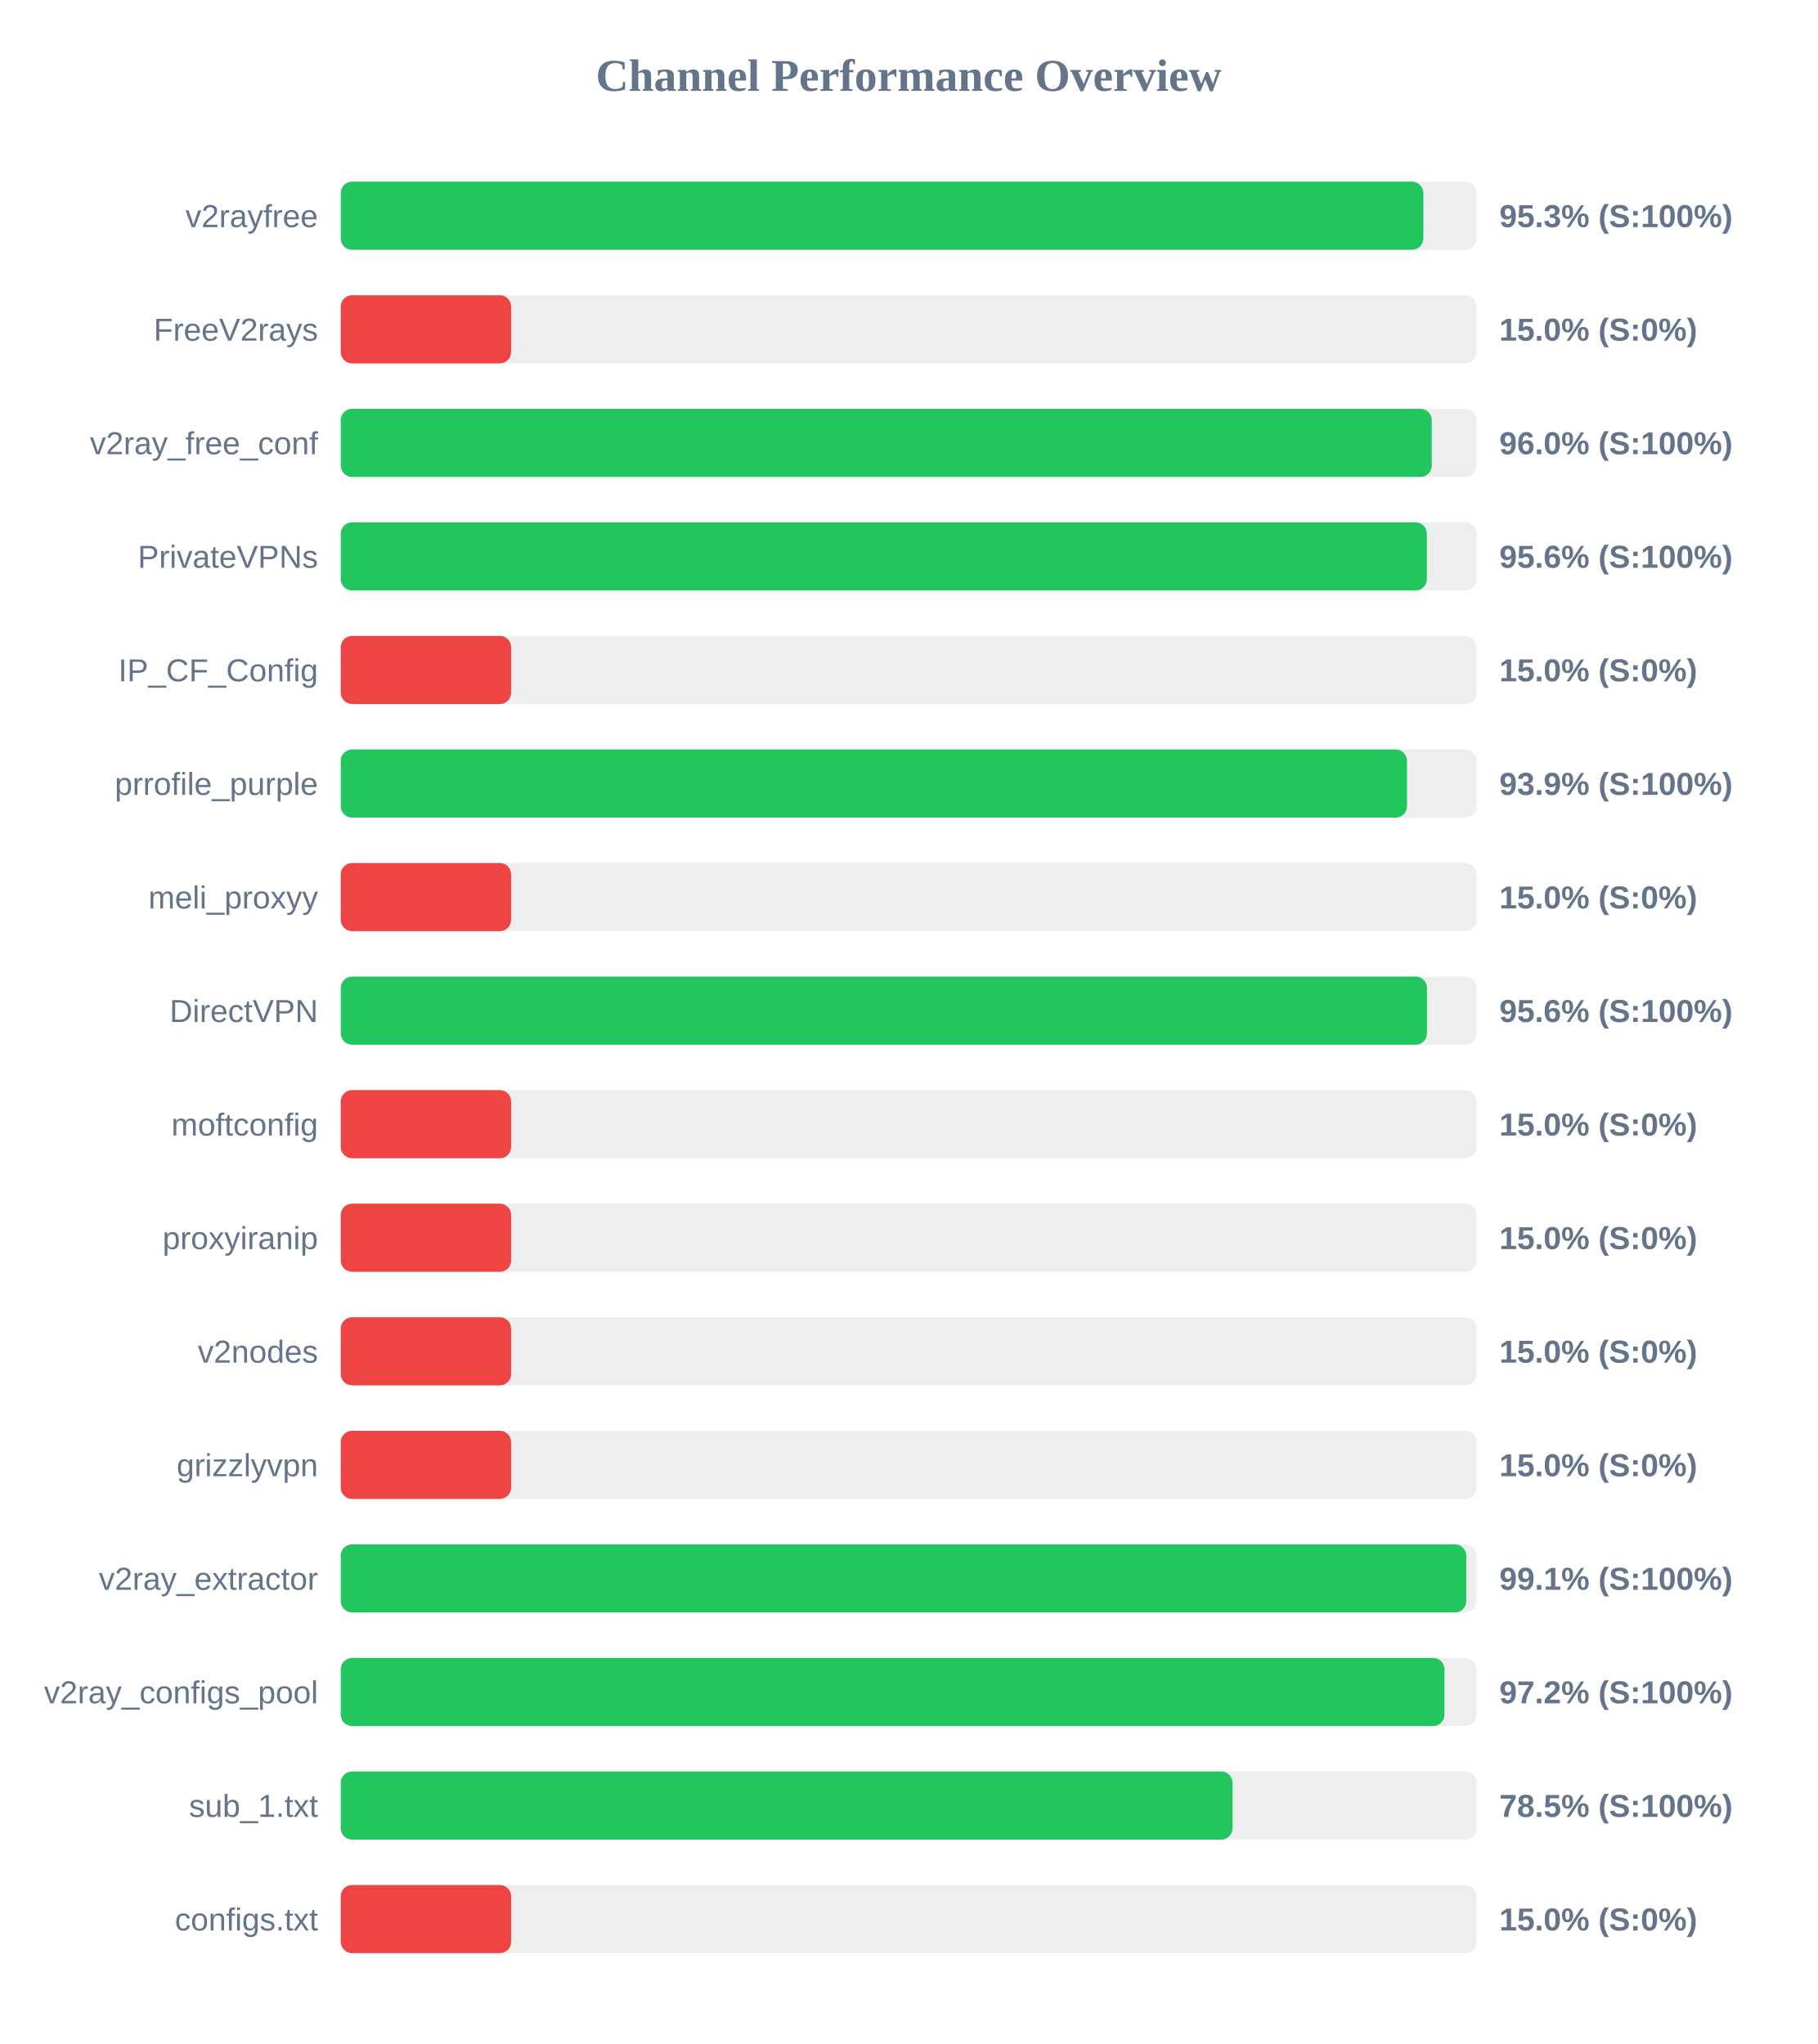
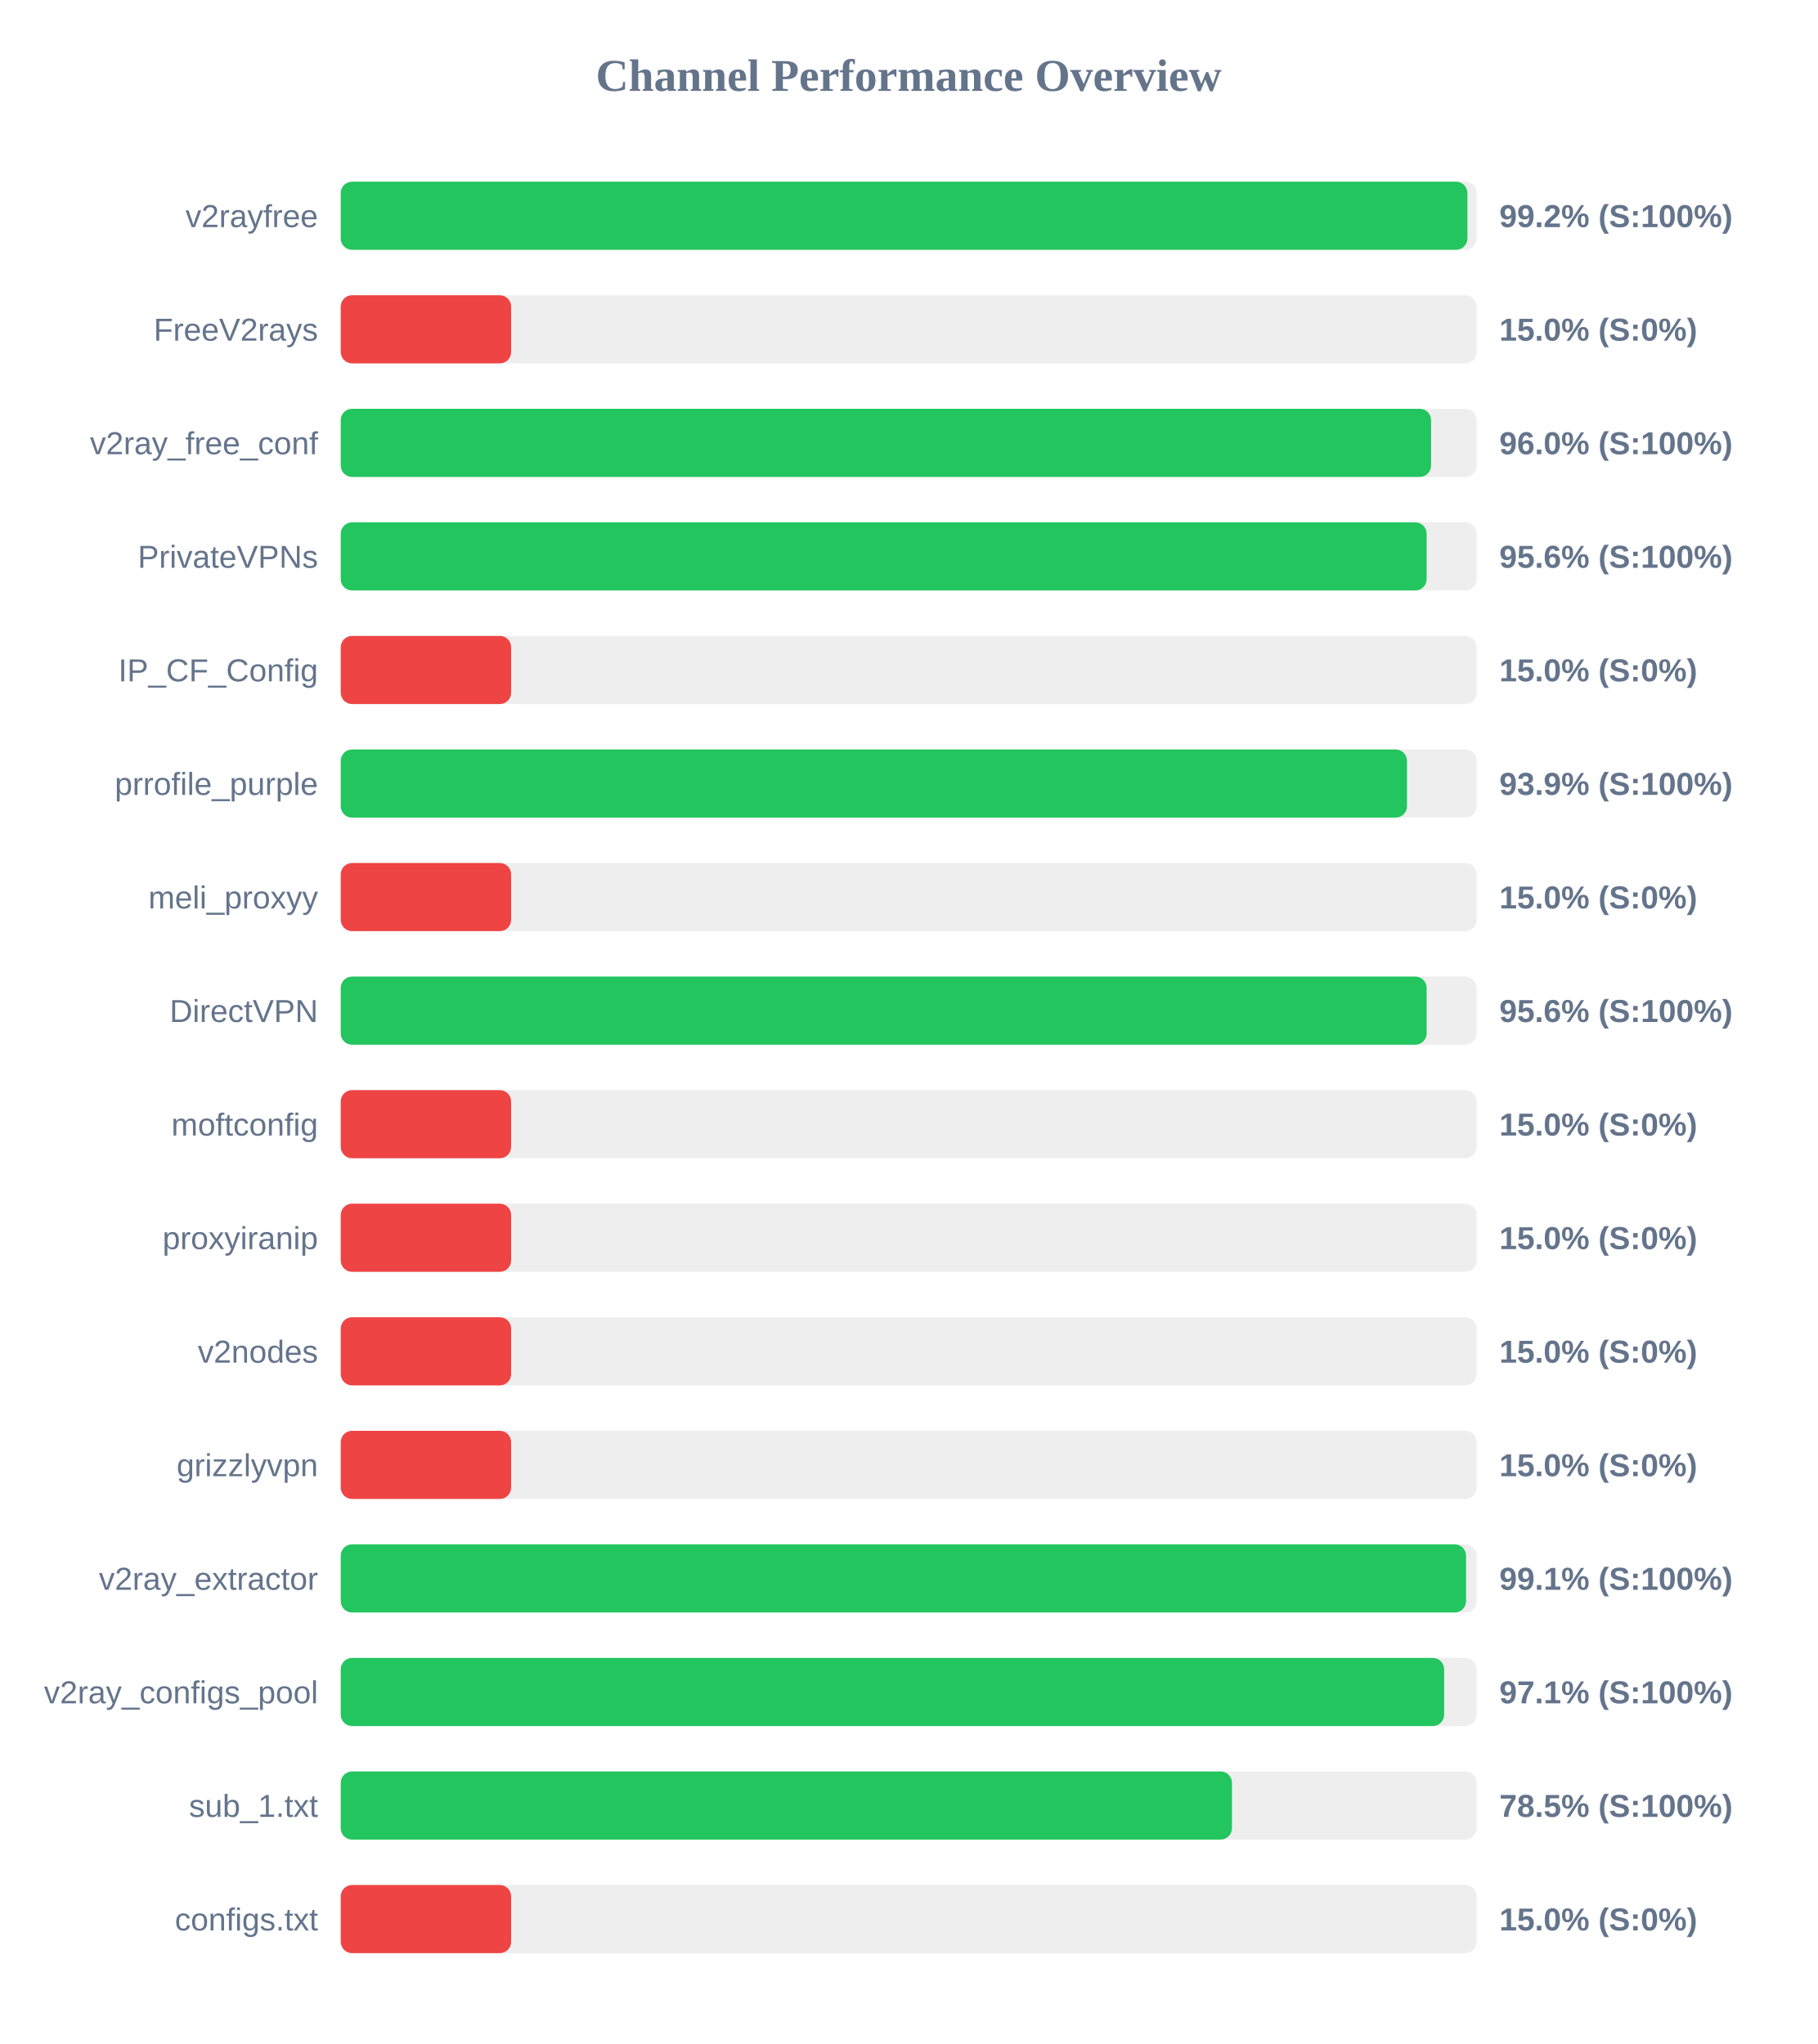
<svg xmlns="http://www.w3.org/2000/svg" width="800" height="900" version="1.1">
  <style>
        .row { font: 14px Arial; fill: #64748b; }
        .score { font: bold 14px Arial; fill: #64748b; }
    </style>
  <text x="400" y="40" text-anchor="middle" font-size="20px" font-weight="bold" fill="#64748b">Channel Performance Overview</text>
  <rect x="150" y="80" width="500" height="30" fill="#eee" rx="5" />
-   <rect x="150" y="80" width="476.55" height="30" fill="#22c55e" rx="5" />
+   <rect x="150" y="80" width="495.95" height="30" fill="#22c55e" rx="5" />
  <text x="140" y="100" text-anchor="end" class="row">v2rayfree</text>
-   <text x="660" y="100" text-anchor="start" class="score">95.3% (S:100%)</text>
+   <text x="660" y="100" text-anchor="start" class="score">99.2% (S:100%)</text>
  <rect x="150" y="130" width="500" height="30" fill="#eee" rx="5" />
  <rect x="150" y="130" width="75.0" height="30" fill="#ef4444" rx="5" />
  <text x="140" y="150" text-anchor="end" class="row">FreeV2rays</text>
  <text x="660" y="150" text-anchor="start" class="score">15.0% (S:0%)</text>
  <rect x="150" y="180" width="500" height="30" fill="#eee" rx="5" />
-   <rect x="150" y="180" width="480.25" height="30" fill="#22c55e" rx="5" />
+   <rect x="150" y="180" width="479.95" height="30" fill="#22c55e" rx="5" />
  <text x="140" y="200" text-anchor="end" class="row">v2ray_free_conf</text>
  <text x="660" y="200" text-anchor="start" class="score">96.0% (S:100%)</text>
  <rect x="150" y="230" width="500" height="30" fill="#eee" rx="5" />
-   <rect x="150" y="230" width="478.1" height="30" fill="#22c55e" rx="5" />
+   <rect x="150" y="230" width="478.0" height="30" fill="#22c55e" rx="5" />
  <text x="140" y="250" text-anchor="end" class="row">PrivateVPNs</text>
  <text x="660" y="250" text-anchor="start" class="score">95.6% (S:100%)</text>
  <rect x="150" y="280" width="500" height="30" fill="#eee" rx="5" />
  <rect x="150" y="280" width="75.0" height="30" fill="#ef4444" rx="5" />
  <text x="140" y="300" text-anchor="end" class="row">IP_CF_Config</text>
  <text x="660" y="300" text-anchor="start" class="score">15.0% (S:0%)</text>
  <rect x="150" y="330" width="500" height="30" fill="#eee" rx="5" />
  <rect x="150" y="330" width="469.35" height="30" fill="#22c55e" rx="5" />
  <text x="140" y="350" text-anchor="end" class="row">prrofile_purple</text>
  <text x="660" y="350" text-anchor="start" class="score">93.9% (S:100%)</text>
  <rect x="150" y="380" width="500" height="30" fill="#eee" rx="5" />
  <rect x="150" y="380" width="75.0" height="30" fill="#ef4444" rx="5" />
  <text x="140" y="400" text-anchor="end" class="row">meli_proxyy</text>
  <text x="660" y="400" text-anchor="start" class="score">15.0% (S:0%)</text>
  <rect x="150" y="430" width="500" height="30" fill="#eee" rx="5" />
-   <rect x="150" y="430" width="478.15" height="30" fill="#22c55e" rx="5" />
+   <rect x="150" y="430" width="478.0" height="30" fill="#22c55e" rx="5" />
  <text x="140" y="450" text-anchor="end" class="row">DirectVPN</text>
  <text x="660" y="450" text-anchor="start" class="score">95.6% (S:100%)</text>
  <rect x="150" y="480" width="500" height="30" fill="#eee" rx="5" />
  <rect x="150" y="480" width="75.0" height="30" fill="#ef4444" rx="5" />
  <text x="140" y="500" text-anchor="end" class="row">moftconfig</text>
  <text x="660" y="500" text-anchor="start" class="score">15.0% (S:0%)</text>
  <rect x="150" y="530" width="500" height="30" fill="#eee" rx="5" />
  <rect x="150" y="530" width="75.0" height="30" fill="#ef4444" rx="5" />
  <text x="140" y="550" text-anchor="end" class="row">proxyiranip</text>
  <text x="660" y="550" text-anchor="start" class="score">15.0% (S:0%)</text>
  <rect x="150" y="580" width="500" height="30" fill="#eee" rx="5" />
  <rect x="150" y="580" width="75.0" height="30" fill="#ef4444" rx="5" />
  <text x="140" y="600" text-anchor="end" class="row">v2nodes</text>
  <text x="660" y="600" text-anchor="start" class="score">15.0% (S:0%)</text>
  <rect x="150" y="630" width="500" height="30" fill="#eee" rx="5" />
  <rect x="150" y="630" width="75.0" height="30" fill="#ef4444" rx="5" />
  <text x="140" y="650" text-anchor="end" class="row">grizzlyvpn</text>
  <text x="660" y="650" text-anchor="start" class="score">15.0% (S:0%)</text>
  <rect x="150" y="680" width="500" height="30" fill="#eee" rx="5" />
-   <rect x="150" y="680" width="495.45" height="30" fill="#22c55e" rx="5" />
+   <rect x="150" y="680" width="495.35" height="30" fill="#22c55e" rx="5" />
  <text x="140" y="700" text-anchor="end" class="row">v2ray_extractor</text>
  <text x="660" y="700" text-anchor="start" class="score">99.1% (S:100%)</text>
  <rect x="150" y="730" width="500" height="30" fill="#eee" rx="5" />
-   <rect x="150" y="730" width="485.85" height="30" fill="#22c55e" rx="5" />
+   <rect x="150" y="730" width="485.7" height="30" fill="#22c55e" rx="5" />
  <text x="140" y="750" text-anchor="end" class="row">v2ray_configs_pool</text>
-   <text x="660" y="750" text-anchor="start" class="score">97.2% (S:100%)</text>
+   <text x="660" y="750" text-anchor="start" class="score">97.1% (S:100%)</text>
  <rect x="150" y="780" width="500" height="30" fill="#eee" rx="5" />
-   <rect x="150" y="780" width="392.55" height="30" fill="#22c55e" rx="5" />
+   <rect x="150" y="780" width="392.3" height="30" fill="#22c55e" rx="5" />
  <text x="140" y="800" text-anchor="end" class="row">sub_1.txt</text>
  <text x="660" y="800" text-anchor="start" class="score">78.5% (S:100%)</text>
  <rect x="150" y="830" width="500" height="30" fill="#eee" rx="5" />
  <rect x="150" y="830" width="75.0" height="30" fill="#ef4444" rx="5" />
  <text x="140" y="850" text-anchor="end" class="row">configs.txt</text>
  <text x="660" y="850" text-anchor="start" class="score">15.0% (S:0%)</text>
</svg>
